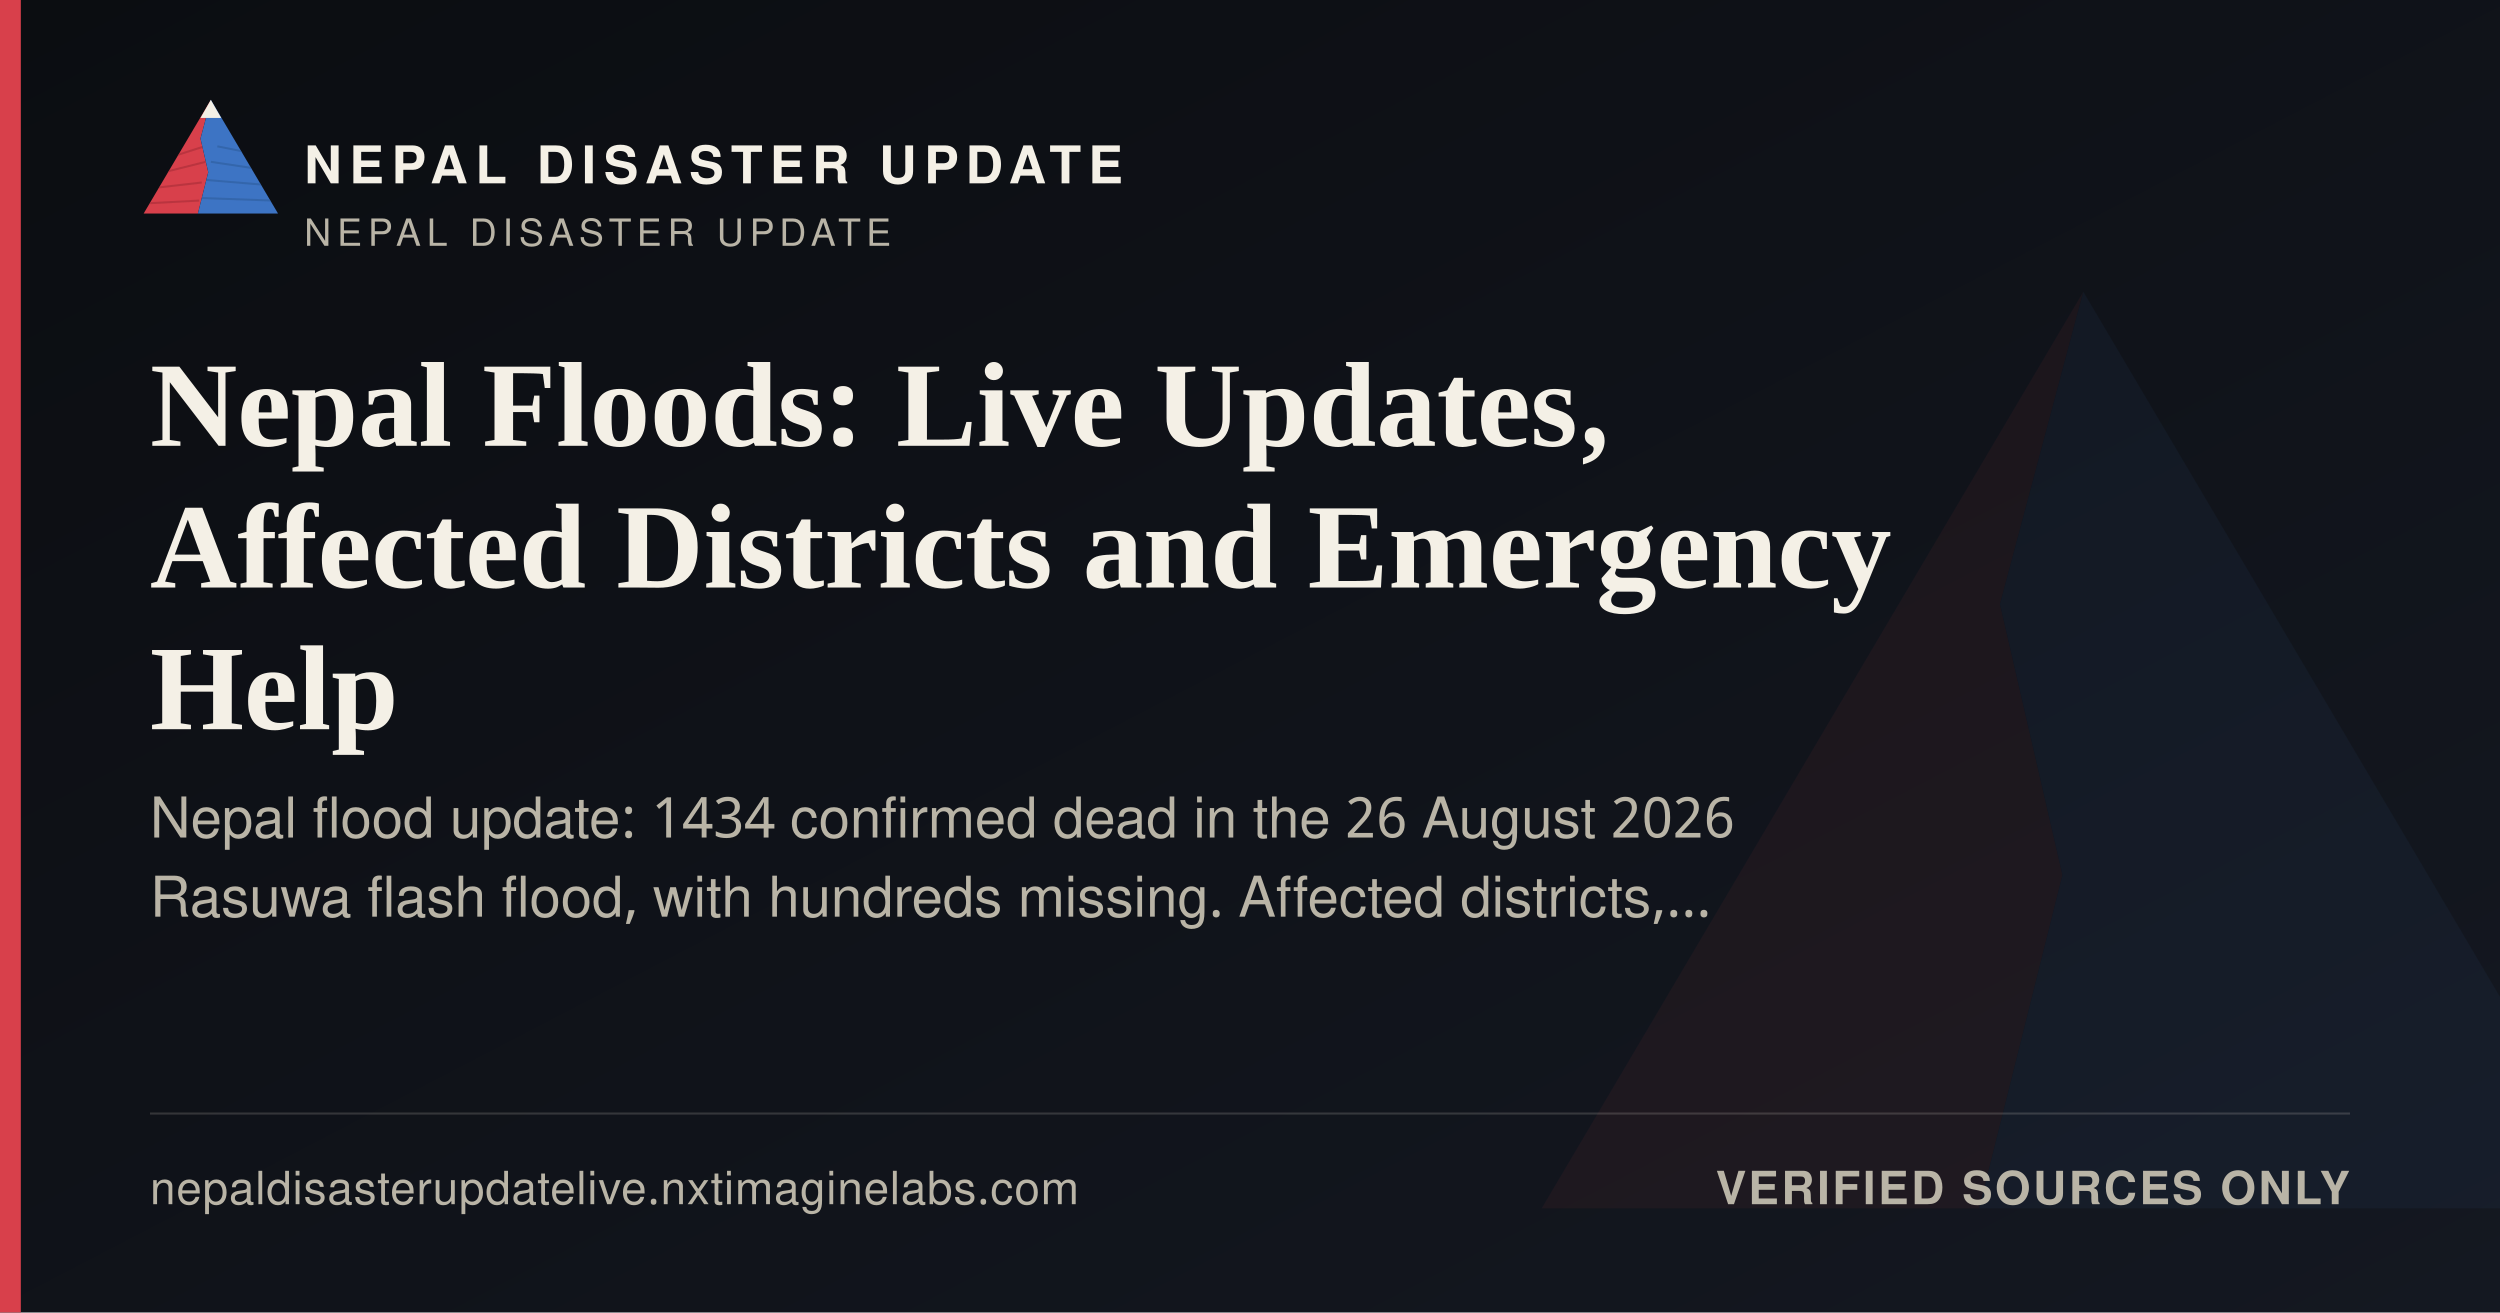
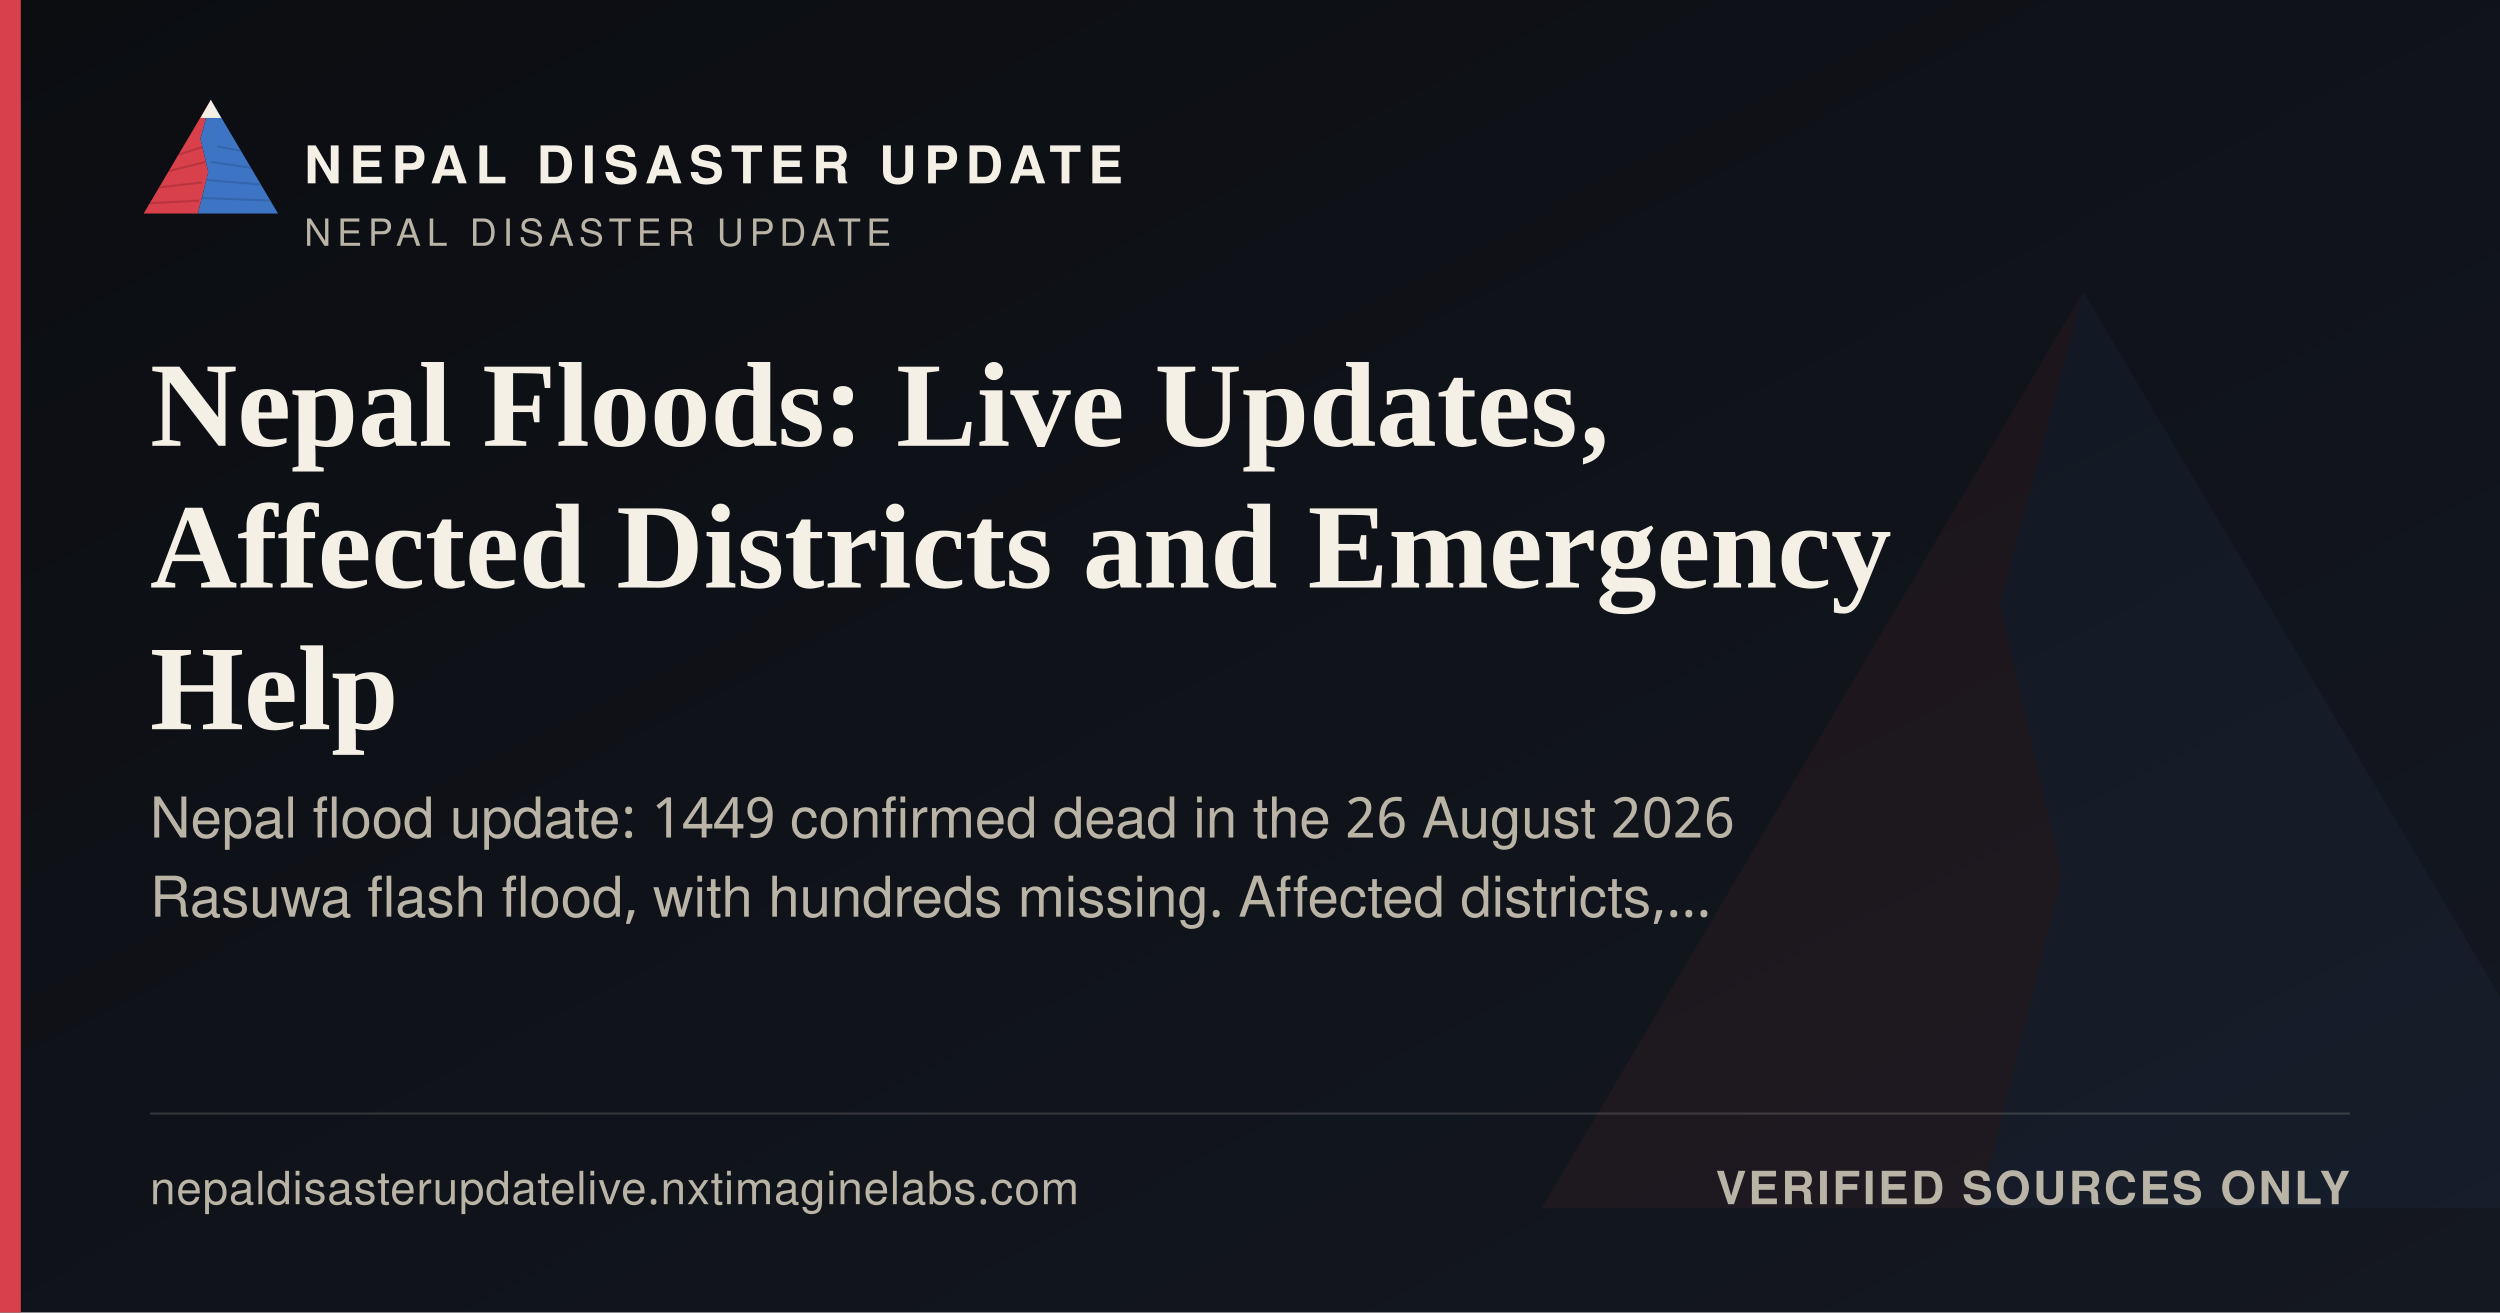
<svg xmlns="http://www.w3.org/2000/svg" width="1200" height="630" viewBox="0 0 1200 630">
  <defs>
    <linearGradient id="ogbg" x1="0" y1="0" x2="1" y2="1">
      <stop offset="0" stop-color="#0B0D11" />
      <stop offset="1" stop-color="#141821" />
    </linearGradient>
  </defs>
  <rect width="1200" height="630" fill="url(#ogbg)" />
  <g transform="translate(700,60) scale(5)" opacity="0.06">
    <polygon points="60,16 52,46 58,72 50,104 8,104" fill="#D8404B" />
    <polygon points="60,16 112,104 50,104 58,72 52,46" fill="#3D74C4" />
  </g>
  <rect x="0" y="0" width="10" height="630" fill="#D8404B" />
  <g transform="translate(64,38) scale(0.62)">
    <g>
      <defs>
        <clipPath id="ogLc">
          <polygon points="60,16 52,46 58,72 50,104 8,104" />
        </clipPath>
        <clipPath id="ogRc">
          <polygon points="60,16 112,104 50,104 58,72 52,46" />
        </clipPath>
      </defs>
      <polygon points="60,16 52,46 58,72 50,104 8,104" fill="#D8404B" />
      <g clip-path="url(#ogLc)" stroke="#A32A34" stroke-width="1.6" fill="none" opacity="0.55">
        <path d="M30,60 L55,52" />
        <path d="M24,72 L56,64" />
        <path d="M18,84 L53,80" />
        <path d="M13,96 L51,94" />
      </g>
      <polygon points="60,16 112,104 50,104 58,72 52,46" fill="#3D74C4" />
      <g clip-path="url(#ogRc)" stroke="#2A5793" stroke-width="1.6" fill="none" opacity="0.5">
        <path d="M65,52 L95,58" />
        <path d="M60,64 L100,70" />
        <path d="M56,78 L104,82" />
        <path d="M52,92 L108,94" />
      </g>
      <polygon points="60,16 52,30 68,30" fill="#F4F0E6" />
    </g>
  </g>
  <text x="146" y="88" font-family="'Public Sans', 'Noto Sans Devanagari', 'Helvetica Neue', Helvetica, Arial, sans-serif" font-size="25" font-weight="800" letter-spacing="3.6" fill="#F4F0E6">NEPAL DISASTER UPDATE</text>
  <text x="146" y="118" font-family="'Public Sans', 'Noto Sans Devanagari', 'Helvetica Neue', Helvetica, Arial, sans-serif" font-size="18" letter-spacing="2.8" fill="#B9B4A6">NEPAL DISASTER UPDATE</text>
  <text x="72" y="214" font-family="Newsreader, 'Noto Serif Devanagari', Georgia, 'Times New Roman', serif" font-size="58" font-weight="600" fill="#F4F0E6">Nepal Floods: Live Updates,</text>
  <text x="72" y="282" font-family="Newsreader, 'Noto Serif Devanagari', Georgia, 'Times New Roman', serif" font-size="58" font-weight="600" fill="#F4F0E6">Affected Districts and Emergency</text>
  <text x="72" y="350" font-family="Newsreader, 'Noto Serif Devanagari', Georgia, 'Times New Roman', serif" font-size="58" font-weight="600" fill="#F4F0E6">Help</text>
-   <text x="72" y="402" font-family="'Public Sans', 'Noto Sans Devanagari', 'Helvetica Neue', Helvetica, Arial, sans-serif" font-size="27" fill="#B9B4A6">Nepal flood update: 1434 confirmed dead in the 26 August 2026</text>
+   <text x="72" y="402" font-family="'Public Sans', 'Noto Sans Devanagari', 'Helvetica Neue', Helvetica, Arial, sans-serif" font-size="27" fill="#B9B4A6">Nepal flood update: 1449 confirmed dead in the 26 August 2026</text>
  <text x="72" y="440" font-family="'Public Sans', 'Noto Sans Devanagari', 'Helvetica Neue', Helvetica, Arial, sans-serif" font-size="27" fill="#B9B4A6">Rasuwa flash flood, with hundreds missing. Affected districts,…</text>
  <rect x="72" y="534" width="1056" height="1" fill="rgba(244,240,230,0.16)" />
  <text x="72" y="578" font-family="'Public Sans', 'Noto Sans Devanagari', 'Helvetica Neue', Helvetica, Arial, sans-serif" font-size="22" fill="#B9B4A6" letter-spacing="0.4">nepaldisasterupdatelive.nxtimaginelabs.com</text>
  <text x="1128" y="578" text-anchor="end" font-family="'Public Sans', 'Noto Sans Devanagari', 'Helvetica Neue', Helvetica, Arial, sans-serif" font-size="22" font-weight="700" letter-spacing="1.2" fill="#B9B4A6">VERIFIED SOURCES ONLY</text>
</svg>
